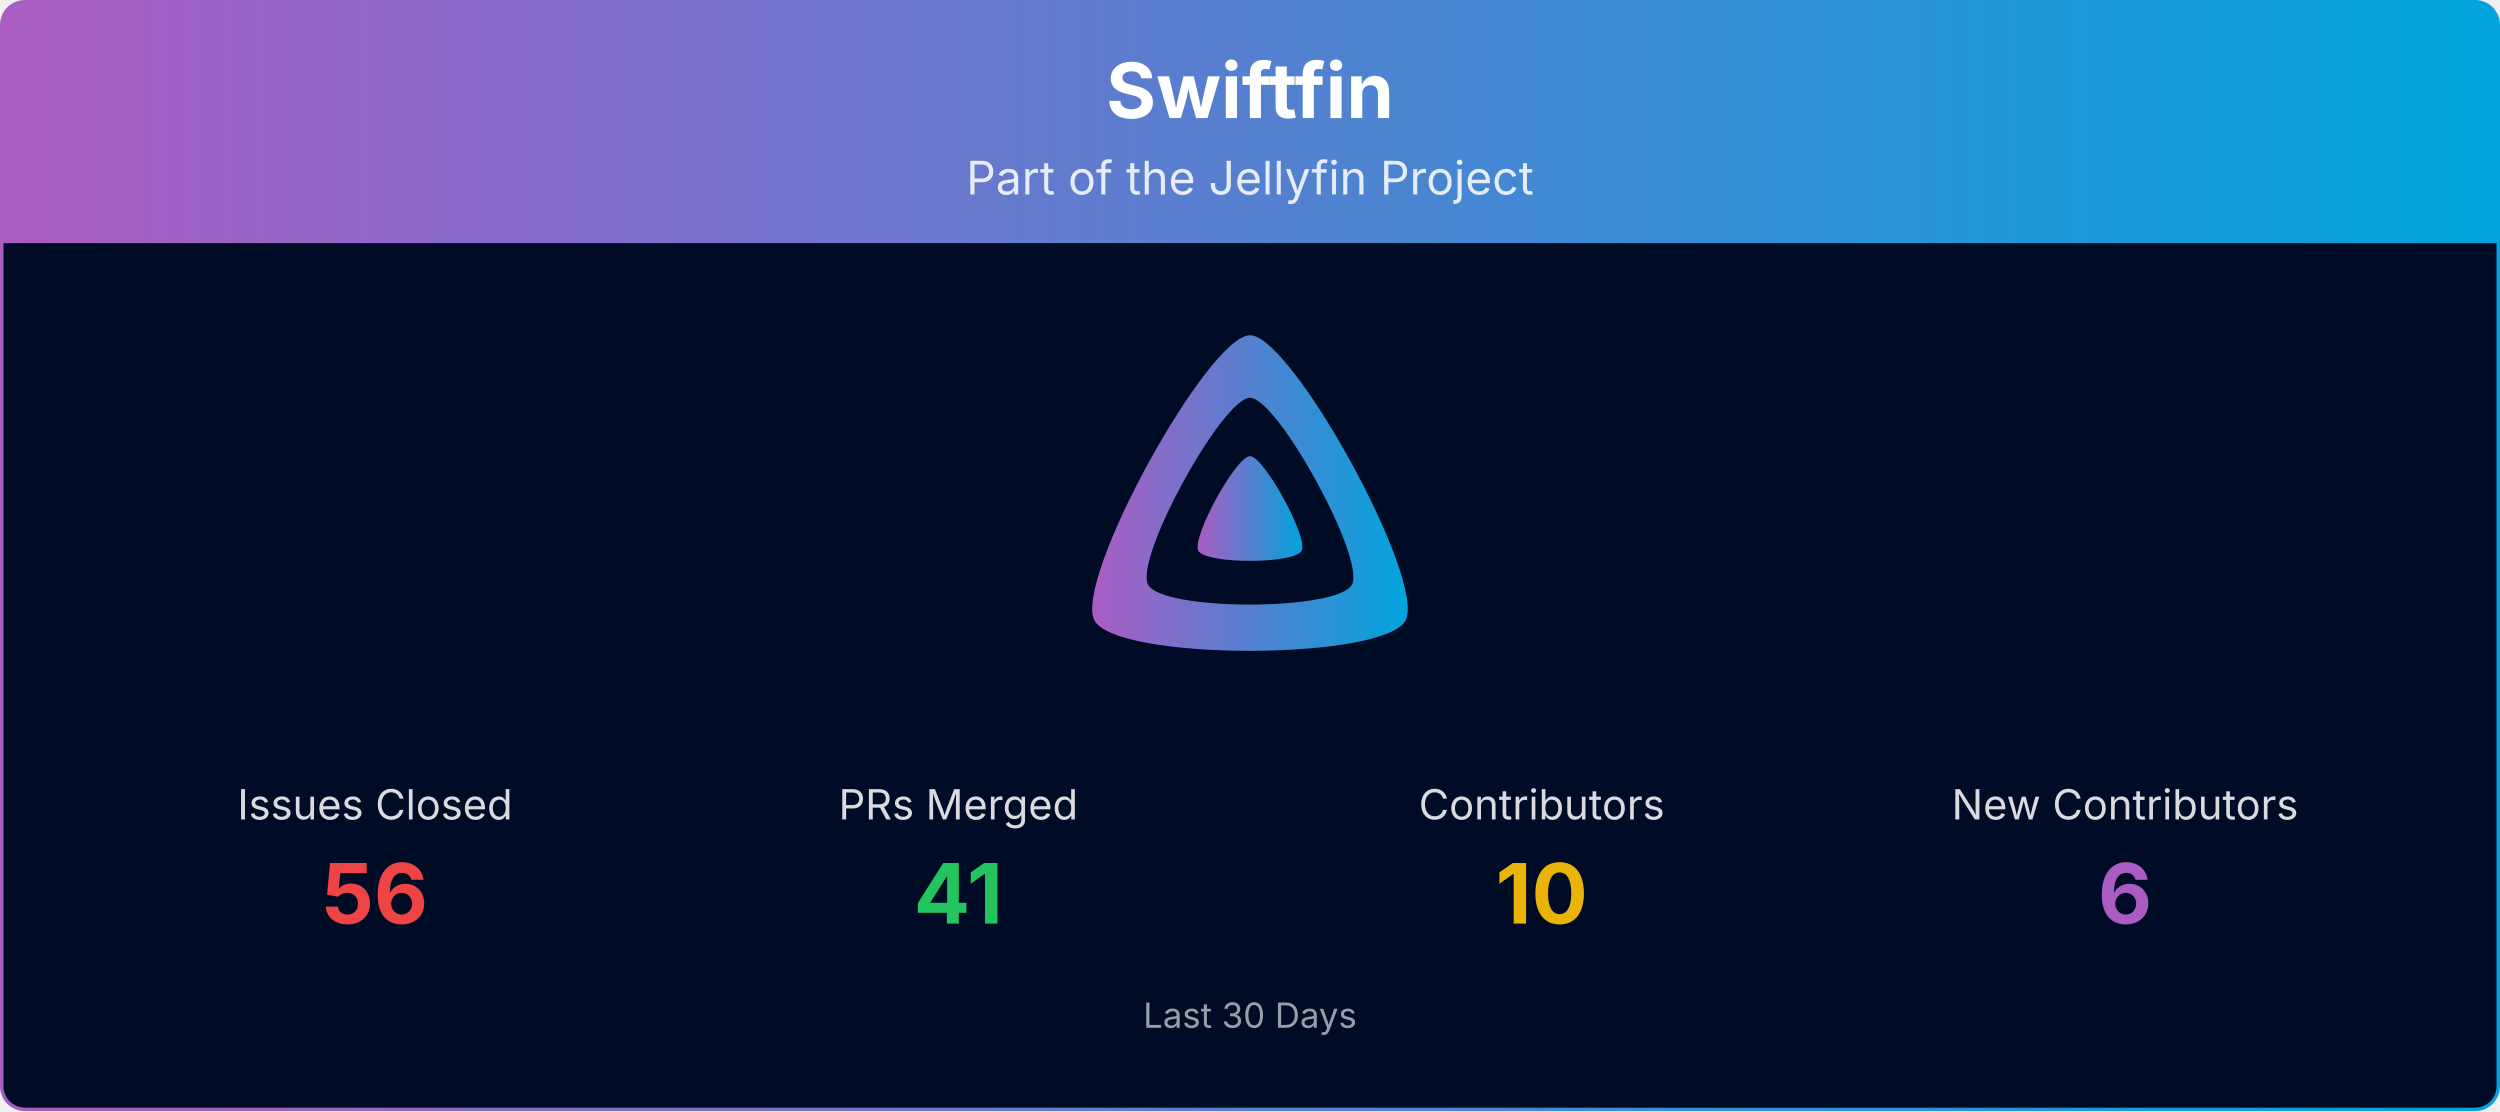
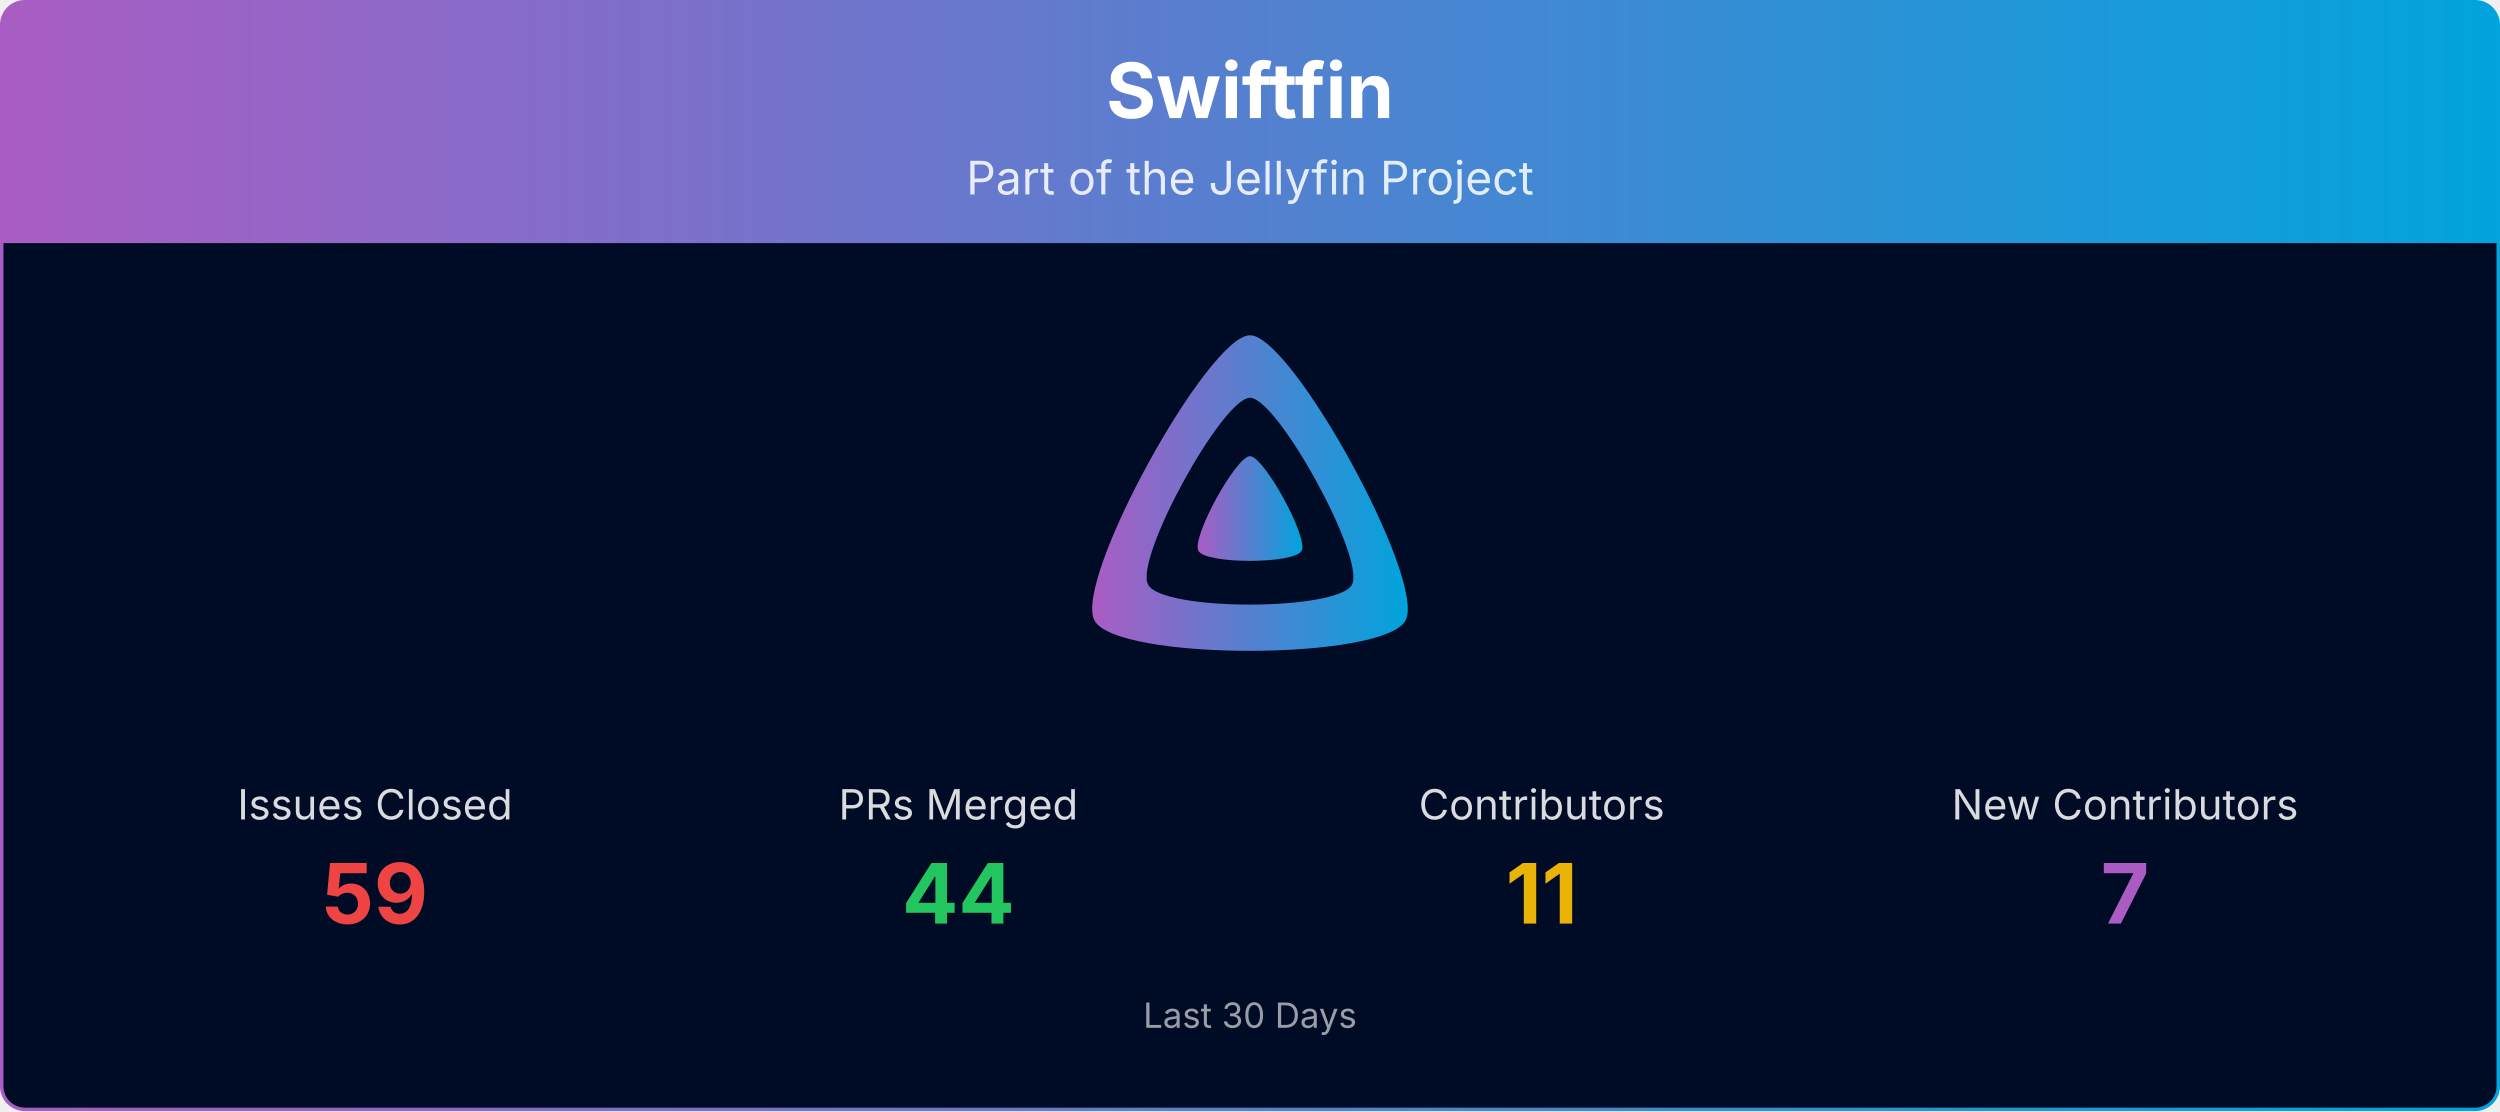
<svg xmlns="http://www.w3.org/2000/svg" viewBox="0 0 1080 480" width="100%" role="img" aria-label="Swiftfin">
  <defs>
    <linearGradient id="banner-swiftfin-grad" x1="0" y1="0" x2="1" y2="0">
      <stop offset="0%" stop-color="#AA5CC3" />
      <stop offset="100%" stop-color="#00A4DC" />
    </linearGradient>
    <clipPath id="banner-swiftfin-grad-clip">
      <rect x="0.75" y="0.75" width="1078.5" height="478.5" rx="10" ry="10" />
    </clipPath>
  </defs>
  <g clip-path="url(#banner-swiftfin-grad-clip)">
    <path d="M0.75,10.75 A10.0,10.0 0 0 1 10.75,0.75 L1069.25,0.75 A10.0,10.0 0 0 1 1079.25,10.75 L1079.25,105.00 L0.75,105.00 Z" fill="url(#banner-swiftfin-grad)" />
    <text x="540.0" y="51" text-anchor="middle" font-size="33" font-weight="700" font-family="Plus Jakarta Sans, system-ui, -apple-system, Segoe UI, sans-serif" fill="#ffffff">Swiftfin</text>
    <text x="540.0" y="84" text-anchor="middle" font-size="20" font-family="Plus Jakarta Sans, system-ui, -apple-system, Segoe UI, sans-serif" fill="#ffffff" opacity="0.85">Part of the Jellyfin Project</text>
    <rect x="0.75" y="105" width="1078.5" height="374.25" fill="#000b25" />
    <g transform="translate(465.00,138.00) scale(0.29297)">
      <path fill="url(#banner-swiftfin-grad)" fill-rule="evenodd" d="M256,23.3c-61.6,0-259.8,359.4-229.6,420.1s429.3,60,459.2,0S317.6,23.3,256,23.3zM406.5,390.8c-19.6,39.3-281.1,39.8-300.9,0s110.1-275.3,150.4-275.3S426.1,351.4,406.5,390.8z" />
      <path fill="url(#banner-swiftfin-grad)" d="M256,201.6c-20.4,0-86.2,119.3-76.2,139.4s142.5,19.9,152.4,0S276.5,201.6,256,201.6z" />
    </g>
    <text x="162.0" y="354.0" text-anchor="middle" font-size="18" font-family="Plus Jakarta Sans, system-ui, -apple-system, Segoe UI, sans-serif" fill="#ffffff" opacity="0.85">Issues Closed</text>
-     <text x="162.0" y="399.0" text-anchor="middle" font-size="36" font-weight="700" font-family="Plus Jakarta Sans, system-ui, -apple-system, Segoe UI, sans-serif" fill="#ef4444">56</text>
+     <text x="162.0" y="399.0" text-anchor="middle" font-size="36" font-weight="700" font-family="Plus Jakarta Sans, system-ui, -apple-system, Segoe UI, sans-serif" fill="#ef4444">59</text>
    <text x="414.0" y="354.0" text-anchor="middle" font-size="18" font-family="Plus Jakarta Sans, system-ui, -apple-system, Segoe UI, sans-serif" fill="#ffffff" opacity="0.85">PRs Merged</text>
-     <text x="414.0" y="399.0" text-anchor="middle" font-size="36" font-weight="700" font-family="Plus Jakarta Sans, system-ui, -apple-system, Segoe UI, sans-serif" fill="#22c55e">41</text>
+     <text x="414.0" y="399.0" text-anchor="middle" font-size="36" font-weight="700" font-family="Plus Jakarta Sans, system-ui, -apple-system, Segoe UI, sans-serif" fill="#22c55e">44</text>
    <text x="666.0" y="354.0" text-anchor="middle" font-size="18" font-family="Plus Jakarta Sans, system-ui, -apple-system, Segoe UI, sans-serif" fill="#ffffff" opacity="0.85">Contributors</text>
-     <text x="666.0" y="399.0" text-anchor="middle" font-size="36" font-weight="700" font-family="Plus Jakarta Sans, system-ui, -apple-system, Segoe UI, sans-serif" fill="#eab308">10</text>
+     <text x="666.0" y="399.0" text-anchor="middle" font-size="36" font-weight="700" font-family="Plus Jakarta Sans, system-ui, -apple-system, Segoe UI, sans-serif" fill="#eab308">11</text>
    <text x="918.0" y="354.0" text-anchor="middle" font-size="18" font-family="Plus Jakarta Sans, system-ui, -apple-system, Segoe UI, sans-serif" fill="#ffffff" opacity="0.85">New Contributors</text>
-     <text x="918.0" y="399.0" text-anchor="middle" font-size="36" font-weight="700" font-family="Plus Jakarta Sans, system-ui, -apple-system, Segoe UI, sans-serif" fill="#AA5CC3">6</text>
+     <text x="918.0" y="399.0" text-anchor="middle" font-size="36" font-weight="700" font-family="Plus Jakarta Sans, system-ui, -apple-system, Segoe UI, sans-serif" fill="#AA5CC3">7</text>
    <text x="540.0" y="444.0" text-anchor="middle" font-size="15" font-family="Plus Jakarta Sans, system-ui, -apple-system, Segoe UI, sans-serif" fill="#ffffff" opacity="0.6">Last 30 Days</text>
  </g>
  <rect x="0.75" y="0.75" width="1078.5" height="478.5" rx="10" ry="10" fill="none" stroke="url(#banner-swiftfin-grad)" stroke-width="1.5" />
</svg>
